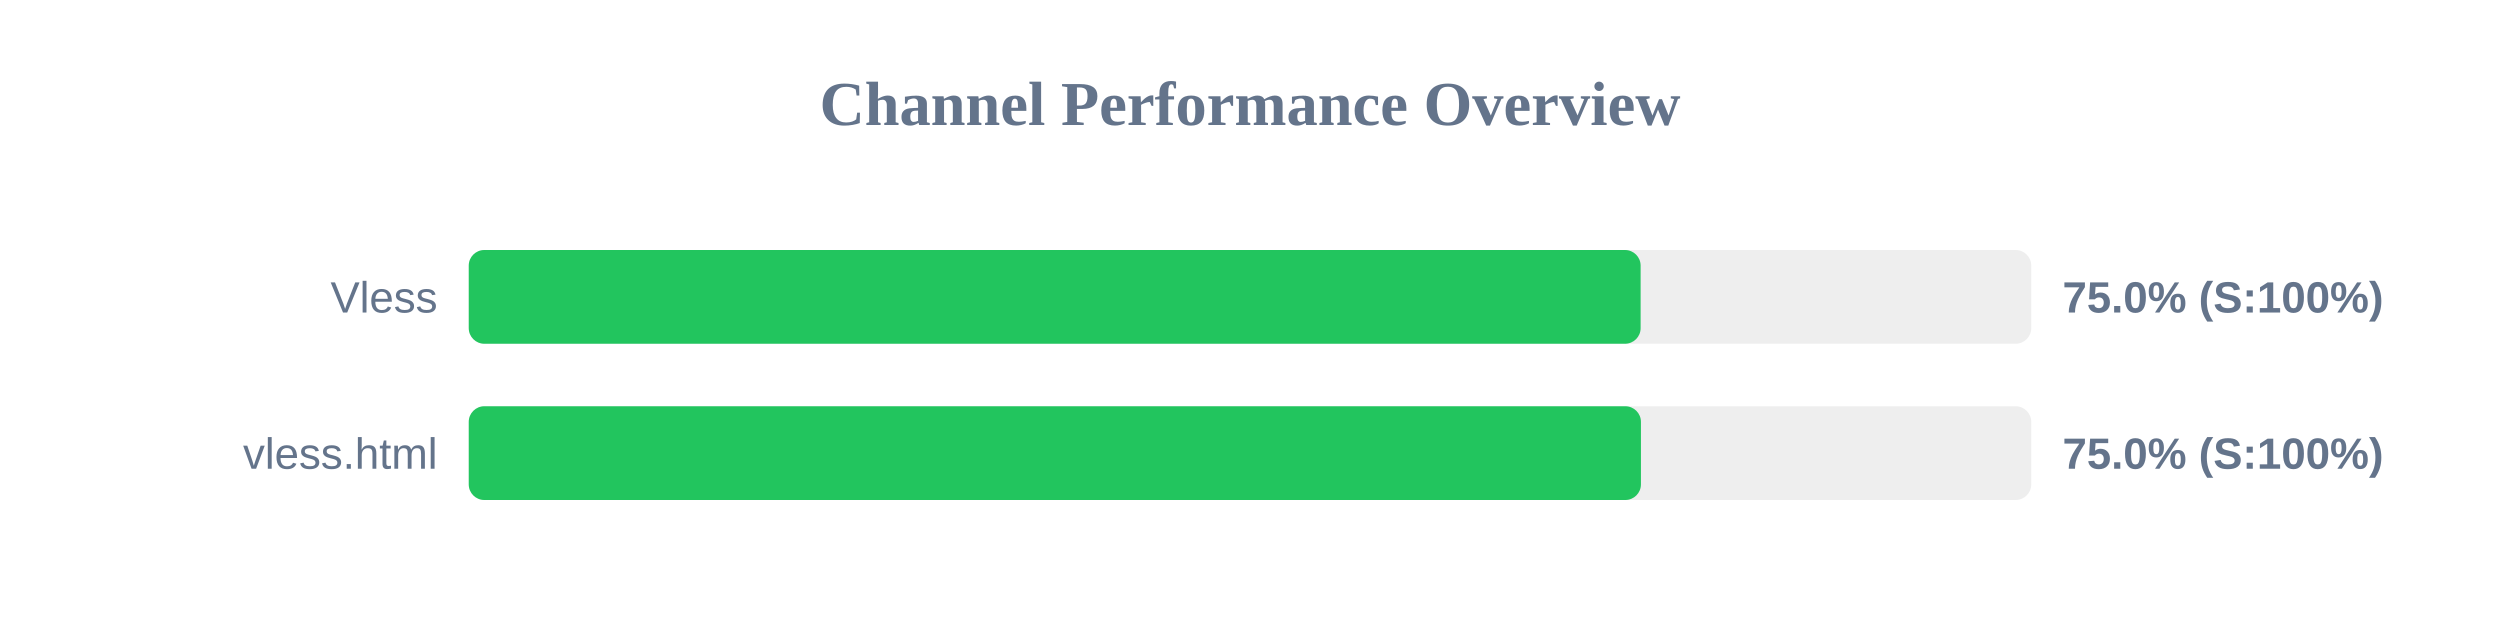
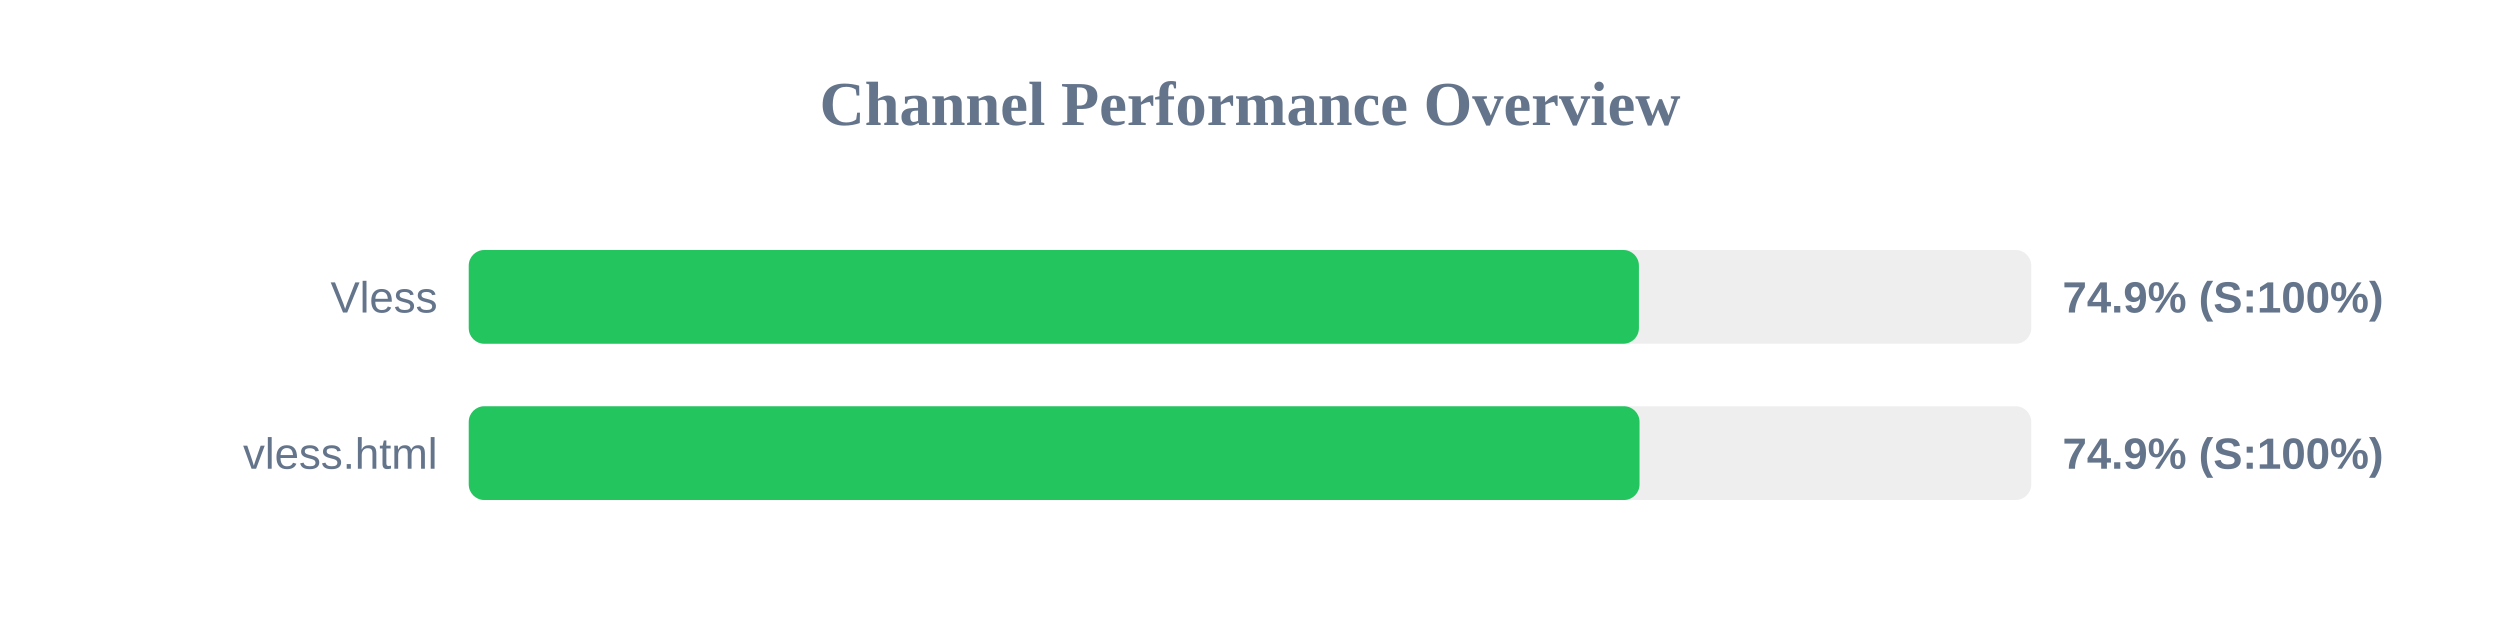
<svg xmlns="http://www.w3.org/2000/svg" width="800" height="200" version="1.1">
  <style>
        .row { font: 14px Arial; fill: #64748b; }
        .score { font: bold 14px Arial; fill: #64748b; }
    </style>
  <text x="400" y="40" text-anchor="middle" font-size="20px" font-weight="bold" fill="#64748b">Channel Performance Overview</text>
  <rect x="150" y="80" width="500" height="30" fill="#eee" rx="5" />
-   <rect x="150" y="80" width="375.0" height="30" fill="#22c55e" rx="5" />
+   <rect x="150" y="80" width="374.45" height="30" fill="#22c55e" rx="5" />
  <text x="140" y="100" text-anchor="end" class="row">Vless</text>
-   <text x="660" y="100" text-anchor="start" class="score">75.0% (S:100%)</text>
+   <text x="660" y="100" text-anchor="start" class="score">74.9% (S:100%)</text>
  <rect x="150" y="130" width="500" height="30" fill="#eee" rx="5" />
-   <rect x="150" y="130" width="375.1" height="30" fill="#22c55e" rx="5" />
+   <rect x="150" y="130" width="374.65" height="30" fill="#22c55e" rx="5" />
  <text x="140" y="150" text-anchor="end" class="row">vless.html</text>
-   <text x="660" y="150" text-anchor="start" class="score">75.0% (S:100%)</text>
+   <text x="660" y="150" text-anchor="start" class="score">74.9% (S:100%)</text>
</svg>
